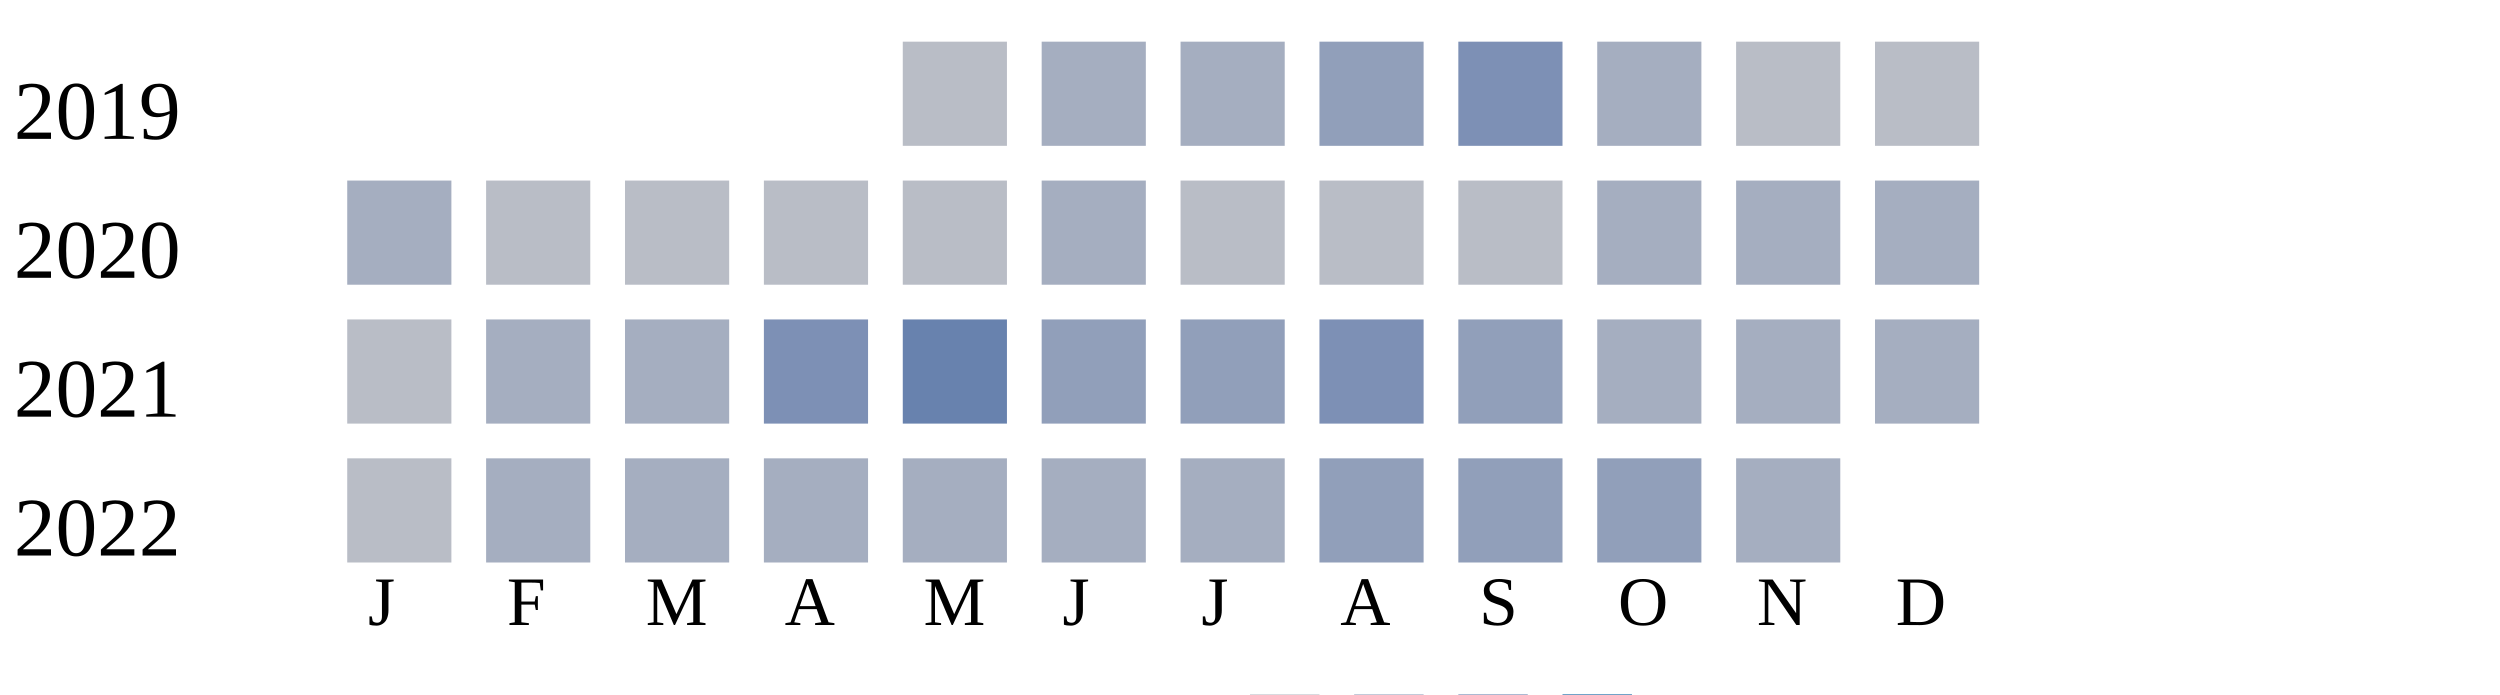
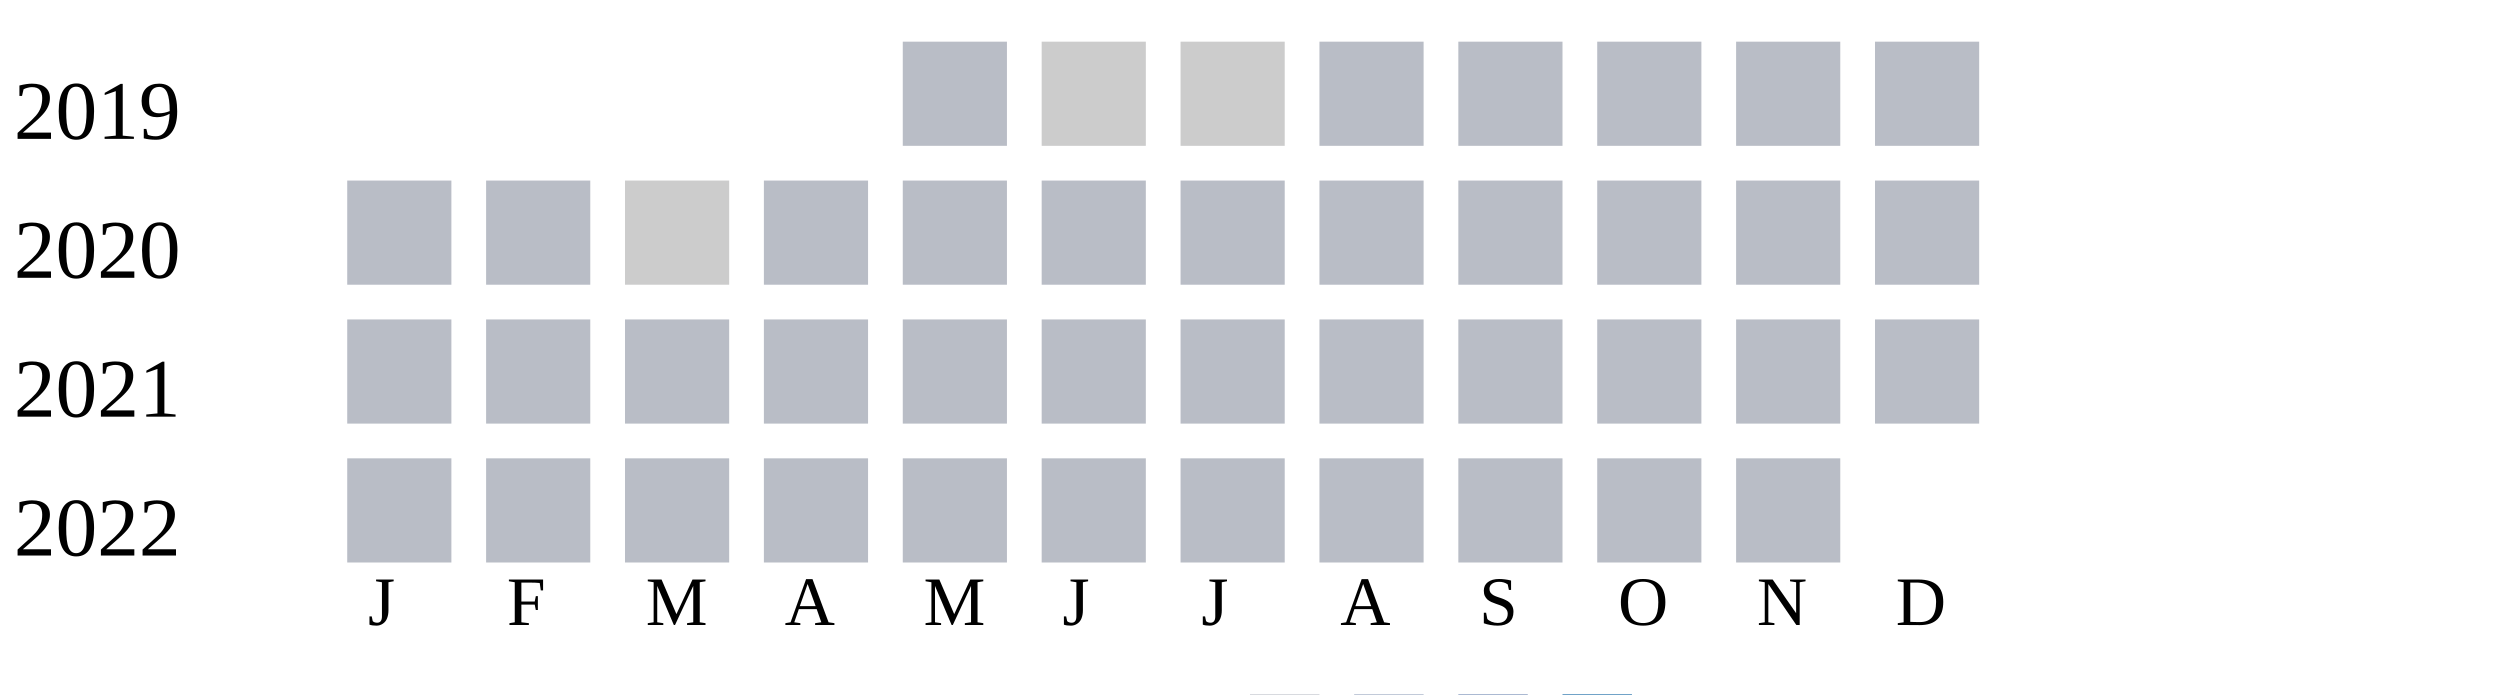
<svg xmlns="http://www.w3.org/2000/svg" width="360" height="100">
  <g transform="translate(0 0)">
    <text x="2" y="20">2019</text>
    <rect x="130" y="6" width="15" height="15" fill="#b9bdc6" />
-     <rect x="150" y="6" width="15" height="15" fill="#a5aec0" />
-     <rect x="170" y="6" width="15" height="15" fill="#a5aec0" />
-     <rect x="190" y="6" width="15" height="15" fill="#919fba" />
-     <rect x="210" y="6" width="15" height="15" fill="#7d90b5" />
-     <rect x="230" y="6" width="15" height="15" fill="#a5aec0" />
+     <rect x="150" y="6" width="15" height="15" fill="#cccccc" />
+     <rect x="170" y="6" width="15" height="15" fill="#cccccc" />
+     <rect x="190" y="6" width="15" height="15" fill="#b9bdc6" />
+     <rect x="210" y="6" width="15" height="15" fill="#b9bdc6" />
+     <rect x="230" y="6" width="15" height="15" fill="#b9bdc6" />
    <rect x="250" y="6" width="15" height="15" fill="#b9bdc6" />
    <rect x="270" y="6" width="15" height="15" fill="#b9bdc6" />
  </g>
  <g transform="translate(0 20)">
    <text x="2" y="20">2020</text>
-     <rect x="50" y="6" width="15" height="15" fill="#a5aec0" />
+     <rect x="50" y="6" width="15" height="15" fill="#b9bdc6" />
+     <rect x="70" y="6" width="15" height="15" fill="#b9bdc6" />
+     <rect x="90" y="6" width="15" height="15" fill="#cccccc" />
+     <rect x="110" y="6" width="15" height="15" fill="#b9bdc6" />
+     <rect x="130" y="6" width="15" height="15" fill="#b9bdc6" />
+     <rect x="150" y="6" width="15" height="15" fill="#b9bdc6" />
+     <rect x="170" y="6" width="15" height="15" fill="#b9bdc6" />
+     <rect x="190" y="6" width="15" height="15" fill="#b9bdc6" />
+     <rect x="210" y="6" width="15" height="15" fill="#b9bdc6" />
+     <rect x="230" y="6" width="15" height="15" fill="#b9bdc6" />
+     <rect x="250" y="6" width="15" height="15" fill="#b9bdc6" />
+     <rect x="270" y="6" width="15" height="15" fill="#b9bdc6" />
+   </g>
+   <g transform="translate(0 40)">
+     <text x="2" y="20">2021</text>
+     <rect x="50" y="6" width="15" height="15" fill="#b9bdc6" />
    <rect x="70" y="6" width="15" height="15" fill="#b9bdc6" />
    <rect x="90" y="6" width="15" height="15" fill="#b9bdc6" />
    <rect x="110" y="6" width="15" height="15" fill="#b9bdc6" />
    <rect x="130" y="6" width="15" height="15" fill="#b9bdc6" />
-     <rect x="150" y="6" width="15" height="15" fill="#a5aec0" />
+     <rect x="150" y="6" width="15" height="15" fill="#b9bdc6" />
    <rect x="170" y="6" width="15" height="15" fill="#b9bdc6" />
    <rect x="190" y="6" width="15" height="15" fill="#b9bdc6" />
    <rect x="210" y="6" width="15" height="15" fill="#b9bdc6" />
-     <rect x="230" y="6" width="15" height="15" fill="#a5aec0" />
-     <rect x="250" y="6" width="15" height="15" fill="#a5aec0" />
-     <rect x="270" y="6" width="15" height="15" fill="#a5aec0" />
-   </g>
-   <g transform="translate(0 40)">
-     <text x="2" y="20">2021</text>
-     <rect x="50" y="6" width="15" height="15" fill="#b9bdc6" />
-     <rect x="70" y="6" width="15" height="15" fill="#a5aec0" />
-     <rect x="90" y="6" width="15" height="15" fill="#a5aec0" />
-     <rect x="110" y="6" width="15" height="15" fill="#7d90b5" />
-     <rect x="130" y="6" width="15" height="15" fill="#6882ae" />
-     <rect x="150" y="6" width="15" height="15" fill="#919fba" />
-     <rect x="170" y="6" width="15" height="15" fill="#919fba" />
-     <rect x="190" y="6" width="15" height="15" fill="#7d90b5" />
-     <rect x="210" y="6" width="15" height="15" fill="#919fba" />
-     <rect x="230" y="6" width="15" height="15" fill="#a5aec0" />
-     <rect x="250" y="6" width="15" height="15" fill="#a5aec0" />
-     <rect x="270" y="6" width="15" height="15" fill="#a5aec0" />
+     <rect x="230" y="6" width="15" height="15" fill="#b9bdc6" />
+     <rect x="250" y="6" width="15" height="15" fill="#b9bdc6" />
+     <rect x="270" y="6" width="15" height="15" fill="#b9bdc6" />
  </g>
  <g transform="translate(0 60)">
    <text x="2" y="20">2022</text>
    <rect x="50" y="6" width="15" height="15" fill="#b9bdc6" />
-     <rect x="70" y="6" width="15" height="15" fill="#a5aec0" />
-     <rect x="90" y="6" width="15" height="15" fill="#a5aec0" />
-     <rect x="110" y="6" width="15" height="15" fill="#a5aec0" />
-     <rect x="130" y="6" width="15" height="15" fill="#a5aec0" />
-     <rect x="150" y="6" width="15" height="15" fill="#a5aec0" />
-     <rect x="170" y="6" width="15" height="15" fill="#a5aec0" />
-     <rect x="190" y="6" width="15" height="15" fill="#919fba" />
-     <rect x="210" y="6" width="15" height="15" fill="#919fba" />
-     <rect x="230" y="6" width="15" height="15" fill="#919fba" />
-     <rect x="250" y="6" width="15" height="15" fill="#a5aec0" />
+     <rect x="70" y="6" width="15" height="15" fill="#b9bdc6" />
+     <rect x="90" y="6" width="15" height="15" fill="#b9bdc6" />
+     <rect x="110" y="6" width="15" height="15" fill="#b9bdc6" />
+     <rect x="130" y="6" width="15" height="15" fill="#b9bdc6" />
+     <rect x="150" y="6" width="15" height="15" fill="#b9bdc6" />
+     <rect x="170" y="6" width="15" height="15" fill="#b9bdc6" />
+     <rect x="190" y="6" width="15" height="15" fill="#b9bdc6" />
+     <rect x="210" y="6" width="15" height="15" fill="#b9bdc6" />
+     <rect x="230" y="6" width="15" height="15" fill="#b9bdc6" />
+     <rect x="250" y="6" width="15" height="15" fill="#b9bdc6" />
  </g>
  <text style="font-size: 10px; text-align: center" x="53" y="90">J</text>
  <text style="font-size: 10px; text-align: center" x="73" y="90">F</text>
  <text style="font-size: 10px; text-align: center" x="93" y="90">M</text>
  <text style="font-size: 10px; text-align: center" x="113" y="90">A</text>
  <text style="font-size: 10px; text-align: center" x="133" y="90">M</text>
  <text style="font-size: 10px; text-align: center" x="153" y="90">J</text>
  <text style="font-size: 10px; text-align: center" x="173" y="90">J</text>
  <text style="font-size: 10px; text-align: center" x="193" y="90">A</text>
  <text style="font-size: 10px; text-align: center" x="213" y="90">S</text>
  <text style="font-size: 10px; text-align: center" x="233" y="90">O</text>
  <text style="font-size: 10px; text-align: center" x="253" y="90">N</text>
  <text style="font-size: 10px; text-align: center" x="273" y="90">D</text>
  <text style="font-size: 10px;" x="155" y="109">Less</text>
  <rect fill="#b9bdc6" width="10" height="10" x="180" y="100" />
  <rect fill="#919fba" width="10" height="10" x="195" y="100" />
  <rect fill="#6882ae" width="10" height="10" x="210" y="100" />
  <rect fill="#005a9c" width="10" height="10" x="225" y="100" />
  <text x="240" y="109" style="font-size: 10px;">More</text>
</svg>
